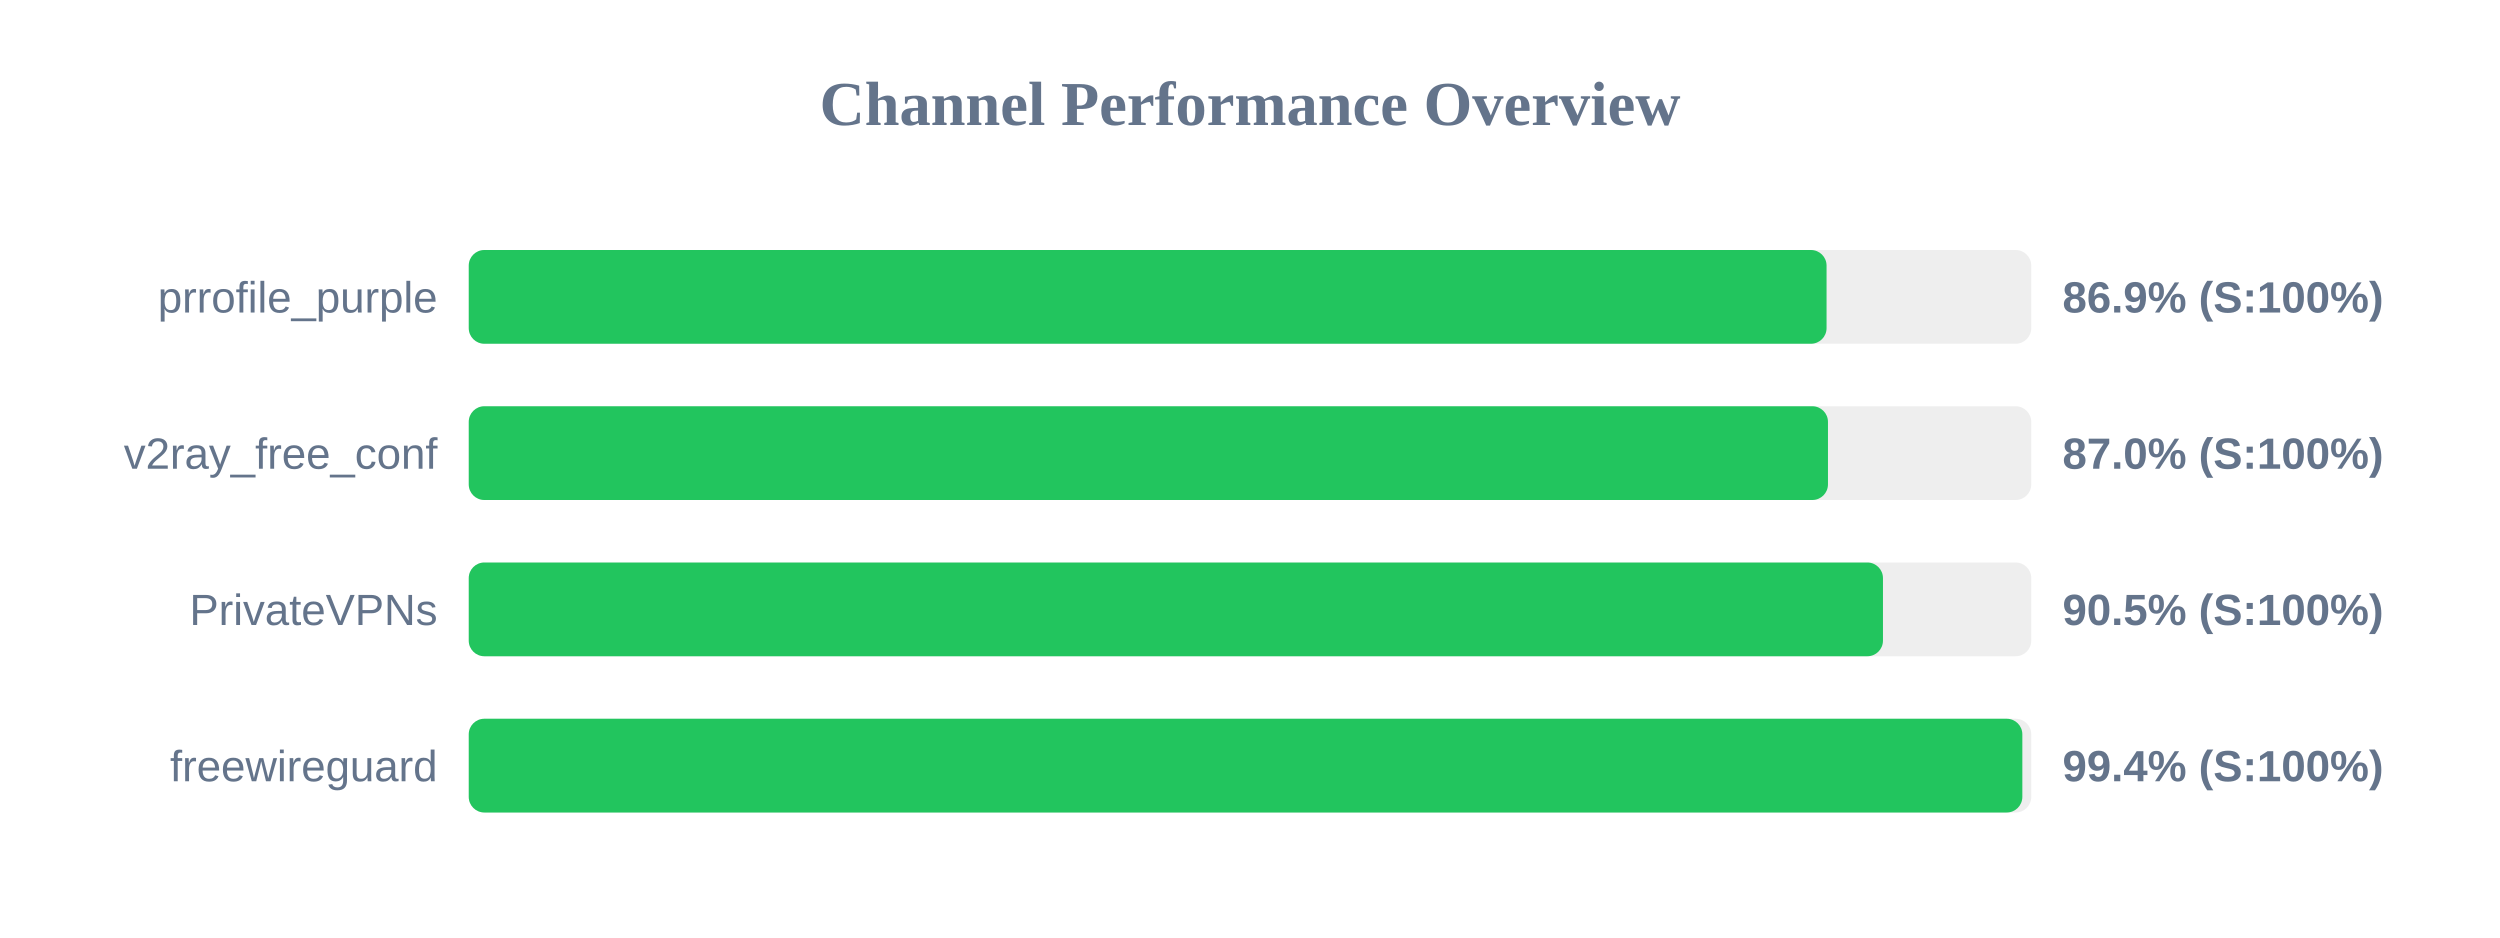
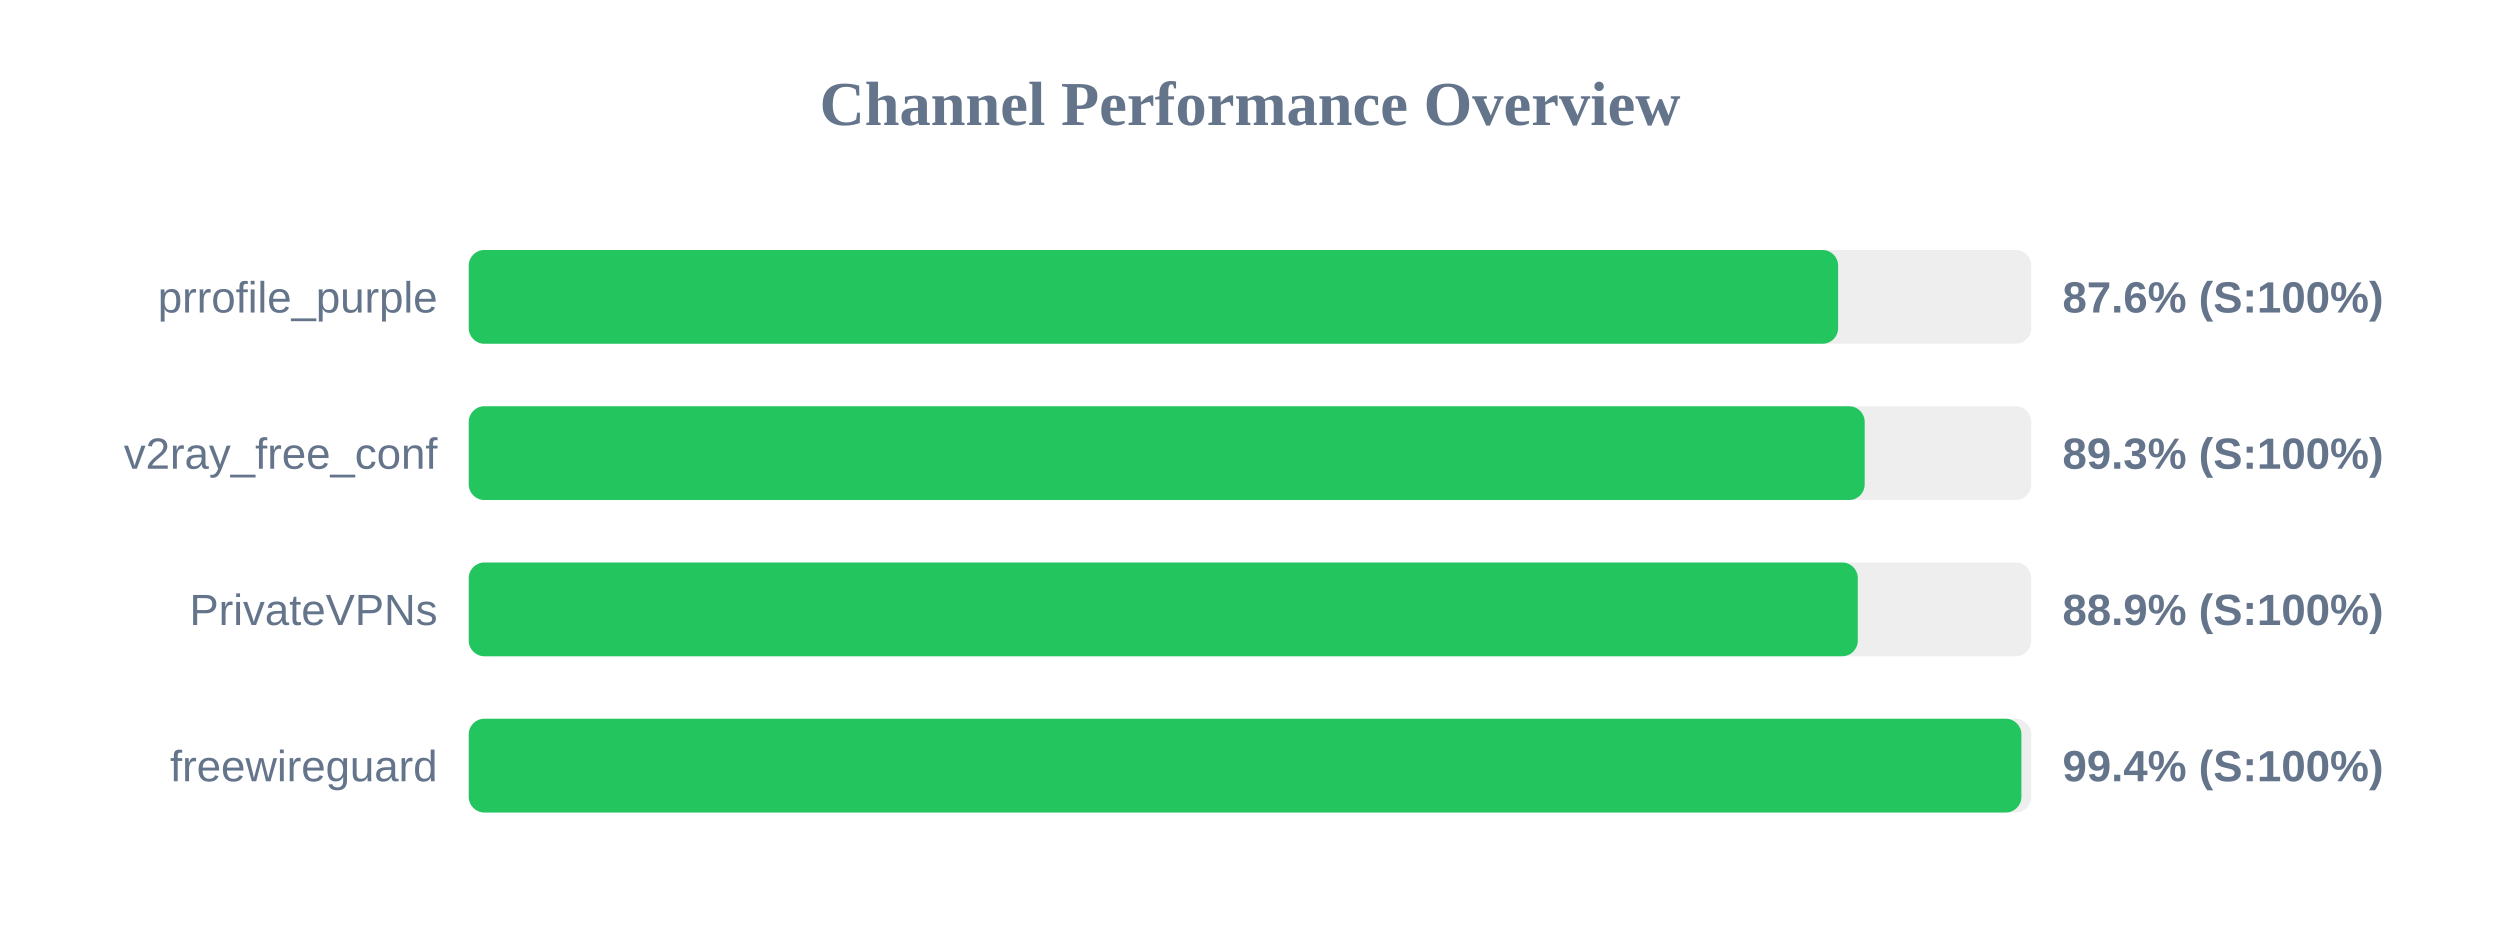
<svg xmlns="http://www.w3.org/2000/svg" width="800" height="300" version="1.1">
  <style>
        .row { font: 14px Arial; fill: #64748b; }
        .score { font: bold 14px Arial; fill: #64748b; }
    </style>
  <text x="400" y="40" text-anchor="middle" font-size="20px" font-weight="bold" fill="#64748b">Channel Performance Overview</text>
  <rect x="150" y="80" width="500" height="30" fill="#eee" rx="5" />
-   <rect x="150" y="80" width="434.5" height="30" fill="#22c55e" rx="5" />
+   <rect x="150" y="80" width="438.2" height="30" fill="#22c55e" rx="5" />
  <text x="140" y="100" text-anchor="end" class="row">prrofile_purple</text>
-   <text x="660" y="100" text-anchor="start" class="score">86.9% (S:100%)</text>
+   <text x="660" y="100" text-anchor="start" class="score">87.6% (S:100%)</text>
  <rect x="150" y="130" width="500" height="30" fill="#eee" rx="5" />
-   <rect x="150" y="130" width="434.95" height="30" fill="#22c55e" rx="5" />
+   <rect x="150" y="130" width="446.7" height="30" fill="#22c55e" rx="5" />
  <text x="140" y="150" text-anchor="end" class="row">v2ray_free_conf</text>
-   <text x="660" y="150" text-anchor="start" class="score">87.0% (S:100%)</text>
+   <text x="660" y="150" text-anchor="start" class="score">89.3% (S:100%)</text>
  <rect x="150" y="180" width="500" height="30" fill="#eee" rx="5" />
-   <rect x="150" y="180" width="452.55" height="30" fill="#22c55e" rx="5" />
+   <rect x="150" y="180" width="444.5" height="30" fill="#22c55e" rx="5" />
  <text x="140" y="200" text-anchor="end" class="row">PrivateVPNs</text>
-   <text x="660" y="200" text-anchor="start" class="score">90.5% (S:100%)</text>
+   <text x="660" y="200" text-anchor="start" class="score">88.9% (S:100%)</text>
  <rect x="150" y="230" width="500" height="30" fill="#eee" rx="5" />
-   <rect x="150" y="230" width="497.15" height="30" fill="#22c55e" rx="5" />
+   <rect x="150" y="230" width="496.85" height="30" fill="#22c55e" rx="5" />
  <text x="140" y="250" text-anchor="end" class="row">freewireguard</text>
  <text x="660" y="250" text-anchor="start" class="score">99.4% (S:100%)</text>
</svg>
